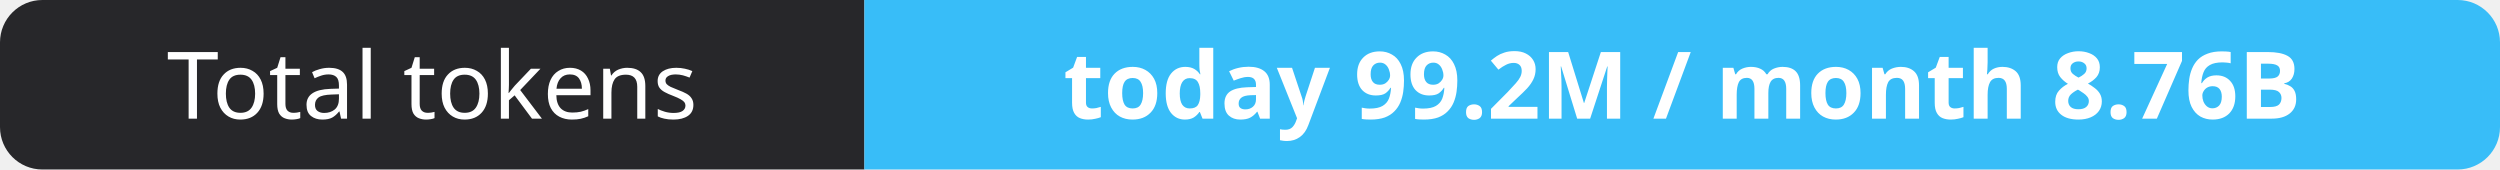
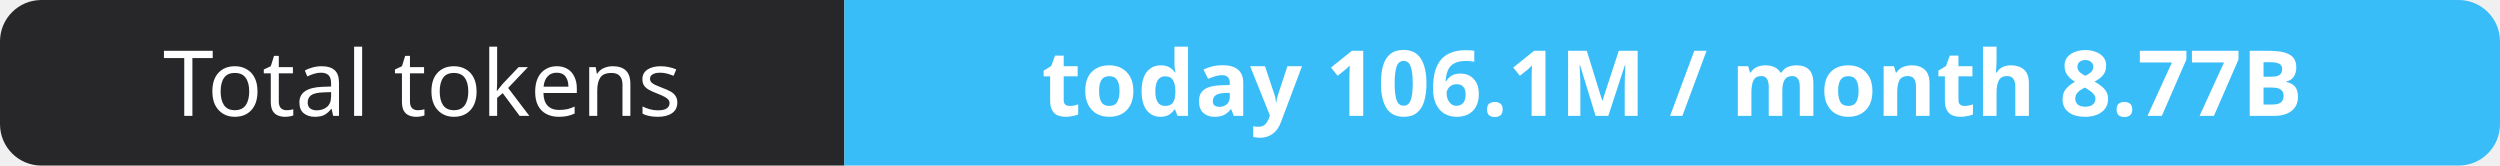
- <svg xmlns="http://www.w3.org/2000/svg" width="295" height="20" role="img" aria-label="Total tokens: today 99.2M / month 8.76B">
+ <svg xmlns="http://www.w3.org/2000/svg" width="302" height="20" role="img" aria-label="Total tokens: today 106.1M / month 8.77B">
  <clipPath id="r">
-     <rect width="295" height="20" rx="5" fill="#fff" />
+     <rect width="302" height="20" rx="5" fill="#fff" />
  </clipPath>
  <g clip-path="url(#r)">
    <rect width="102" height="20" fill="#27272a" />
-     <rect x="102" width="193" height="20" fill="#38bdf8" />
+     <rect x="102" width="200" height="20" fill="#38bdf8" />
  </g>
  <g fill="#fff" text-anchor="middle" font-family="Verdana,Geneva,sans-serif" font-size="11">
    <text x="51.0" y="14">Total tokens</text>
-     <text x="198.5" y="14" font-weight="700">today 99.2M / month 8.76B</text>
+     <text x="202.0" y="14" font-weight="700">today 106.1M / month 8.77B</text>
  </g>
</svg>
